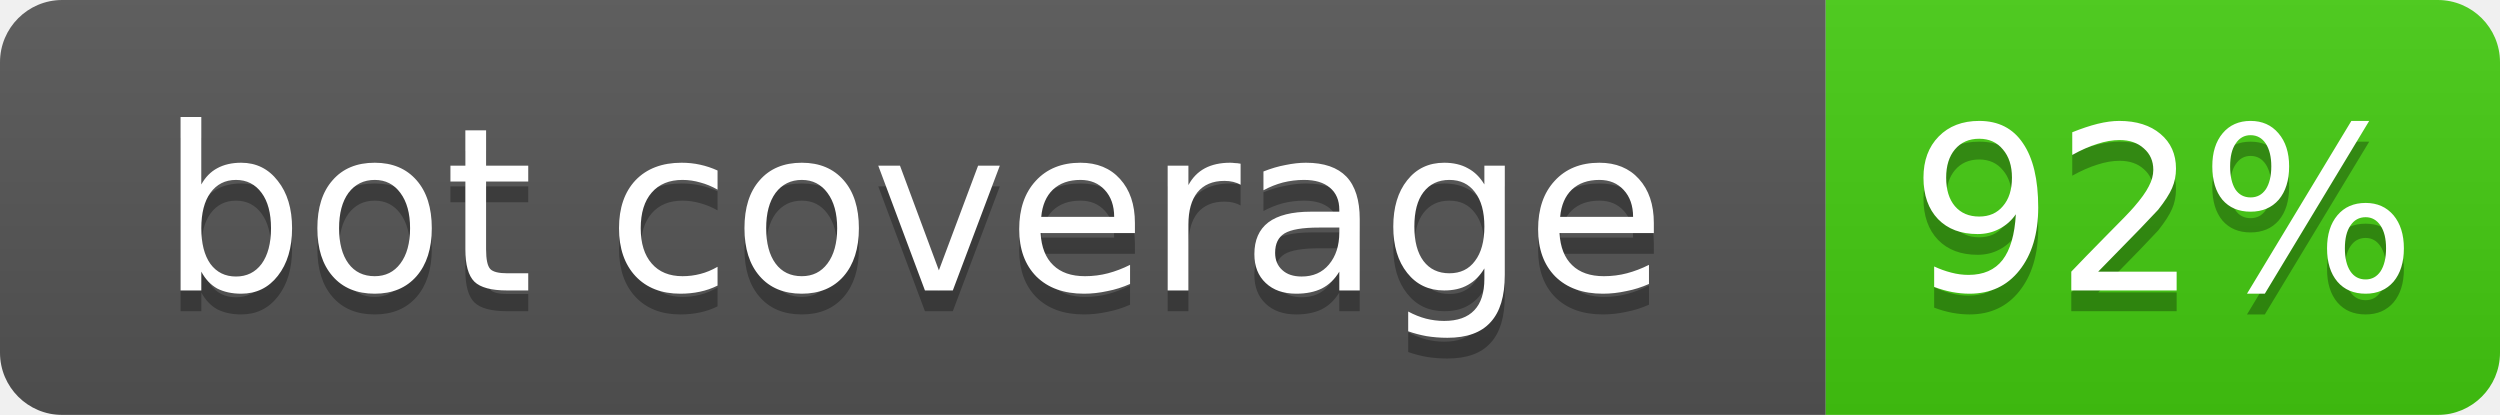
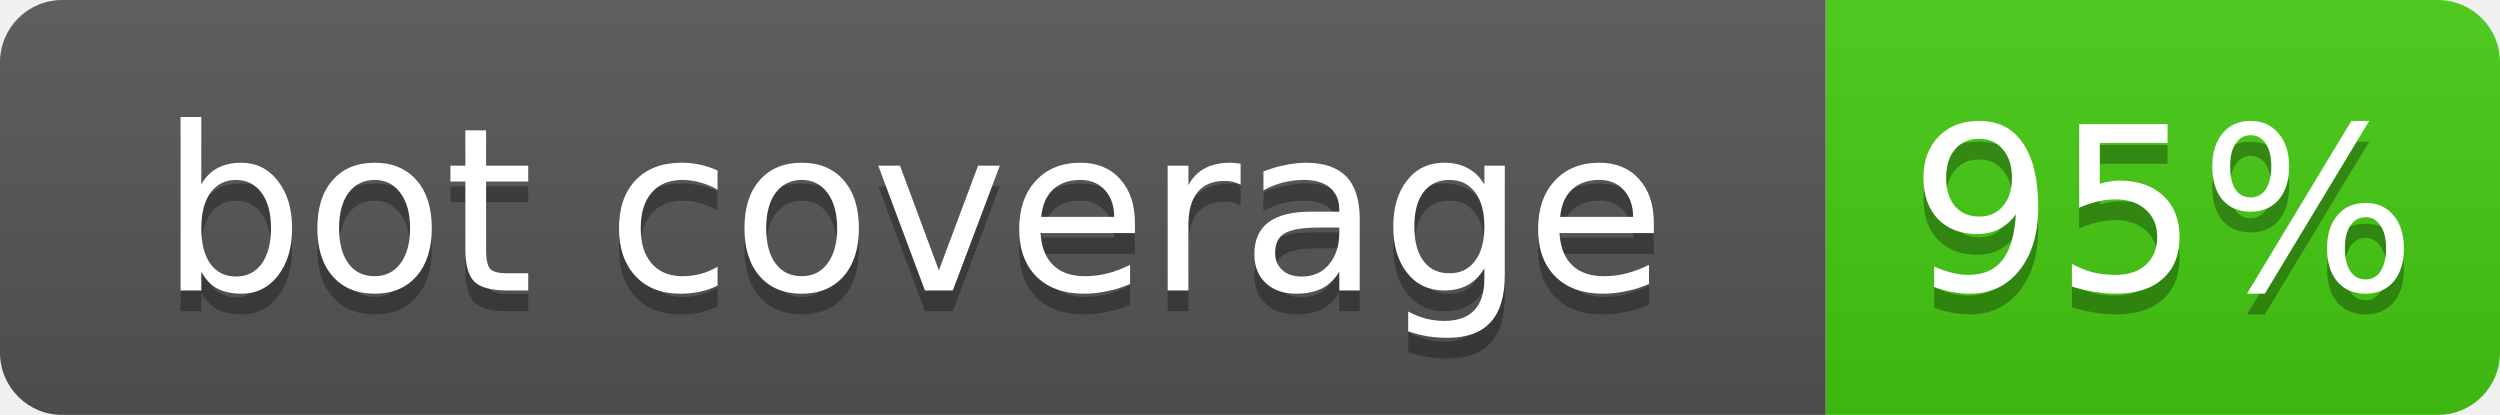
<svg xmlns="http://www.w3.org/2000/svg" width="120.5" height="20">
  <linearGradient id="b" x2="0" y2="100%">
    <stop offset="0" stop-color="#bbb" stop-opacity=".1" />
    <stop offset="1" stop-opacity=".1" />
  </linearGradient>
  <mask id="a">
    <rect width="120.5" height="20" rx="3" fill="#fff" />
  </mask>
  <g mask="url(#a)">
    <rect width="88.0" height="20" fill="#555" />
    <rect x="88.0" width="32.5" height="20" fill="#4c1" />
    <rect width="120.5" height="20" fill="url(#b)" />
  </g>
  <g fill="#fff" text-anchor="middle" font-family="DejaVu Sans,Verdana,Geneva,sans-serif" font-size="11">
    <text x="44.0" y="15" fill="#010101" fill-opacity=".3">bot coverage</text>
    <text x="44.0" y="14">bot coverage</text>
-     <text x="104.25" y="15" fill="#010101" fill-opacity=".3">92%</text>
-     <text x="104.25" y="14">92%</text>
+     <text x="104.25" y="15" fill="#010101" fill-opacity=".3">95%</text>
+     <text x="104.25" y="14">95%</text>
  </g>
</svg>
